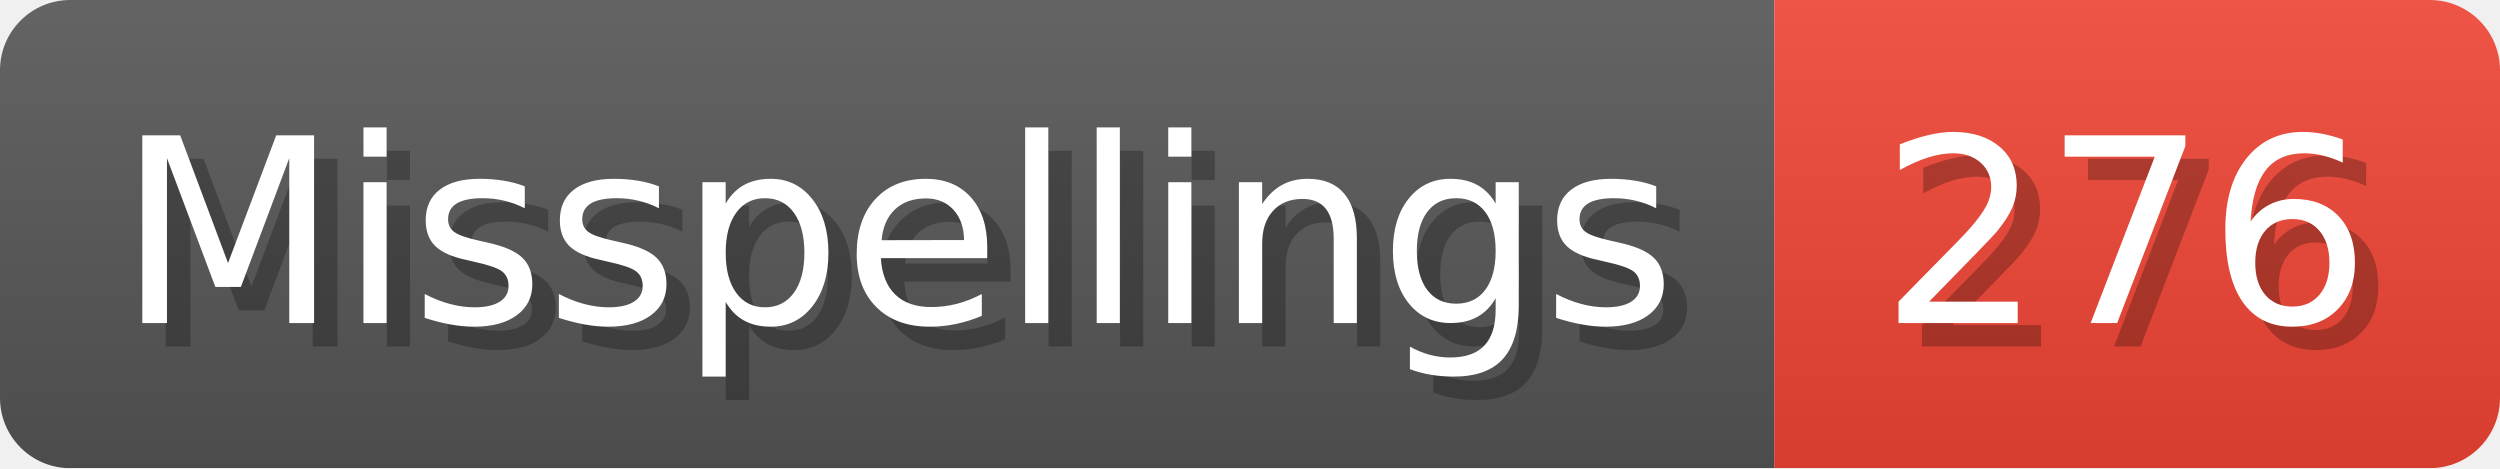
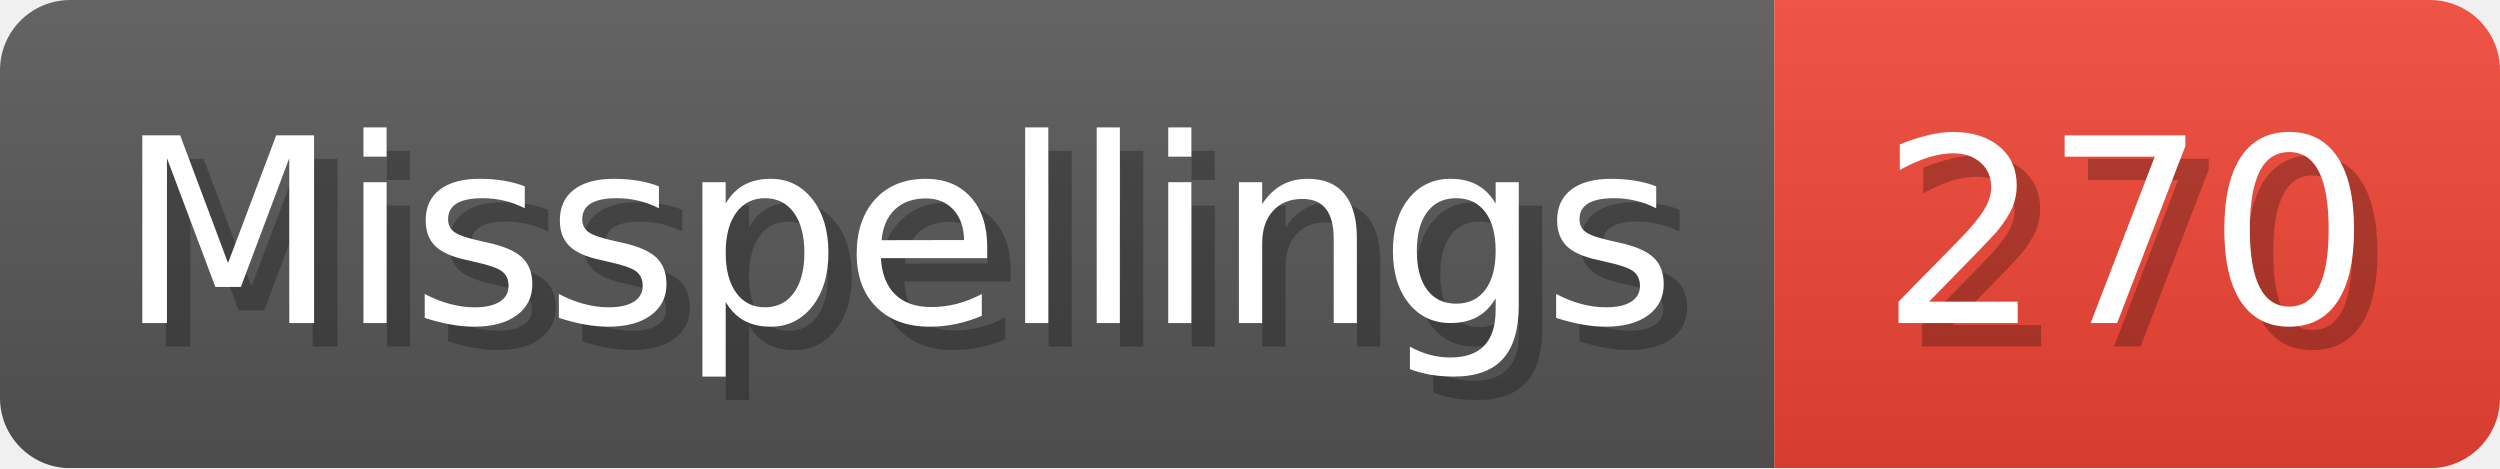
- <svg xmlns="http://www.w3.org/2000/svg" width="106.8" height="20" viewBox="0 0 1068 200" role="img" aria-label="Misspellings: 276">
+ <svg xmlns="http://www.w3.org/2000/svg" width="106.8" height="20" viewBox="0 0 1068 200" role="img" aria-label="Misspellings: 270">
  <linearGradient id="a" x2="0" y2="100%">
    <stop offset="0" stop-opacity=".1" stop-color="#EEE" />
    <stop offset="1" stop-opacity=".1" />
  </linearGradient>
  <mask id="m">
    <rect width="1068" height="200" rx="30" fill="#FFF" />
  </mask>
  <g mask="url(#m)">
    <rect width="758" height="200" fill="#555" />
    <rect width="310" height="200" fill="#E43" x="758" />
    <rect width="1068" height="200" fill="url(#a)" />
  </g>
  <g aria-hidden="true" fill="#fff" text-anchor="start" font-family="Verdana,DejaVu Sans,sans-serif" font-size="110">
    <text x="60" y="148" textLength="658" fill="#000" opacity="0.25">Misspellings</text>
    <text x="50" y="138" textLength="658">Misspellings</text>
-     <text x="813" y="148" textLength="210" fill="#000" opacity="0.25">276</text>
-     <text x="803" y="138" textLength="210">276</text>
+     <text x="813" y="148" textLength="210" fill="#000" opacity="0.25">270</text>
+     <text x="803" y="138" textLength="210">270</text>
  </g>
</svg>
